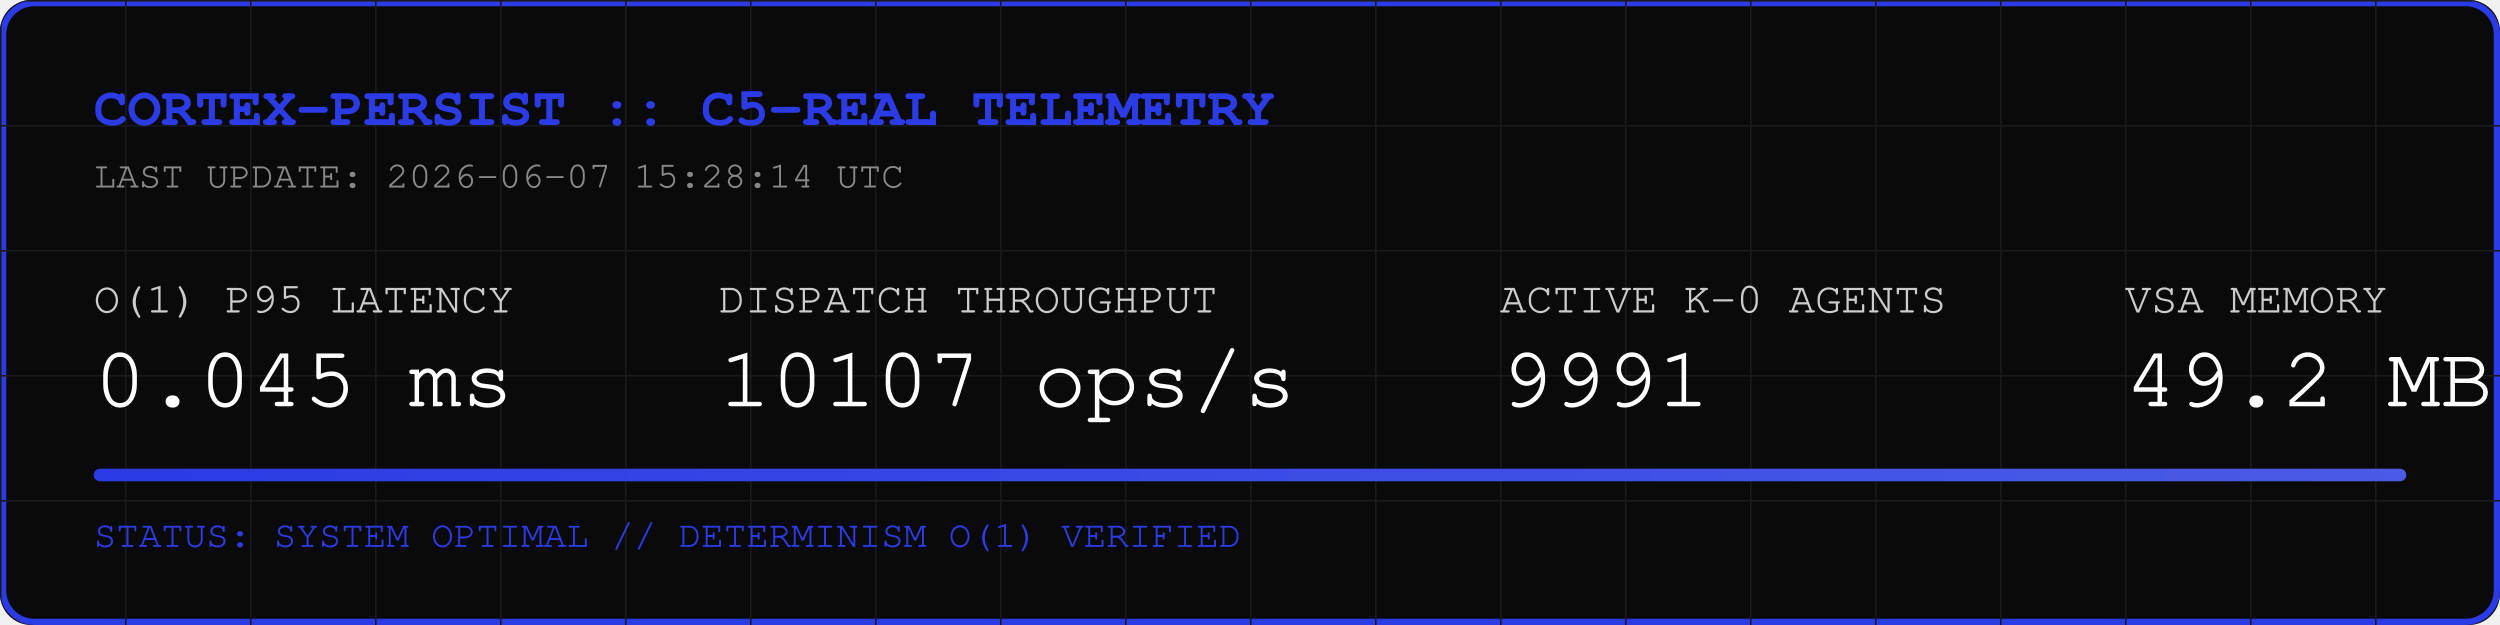
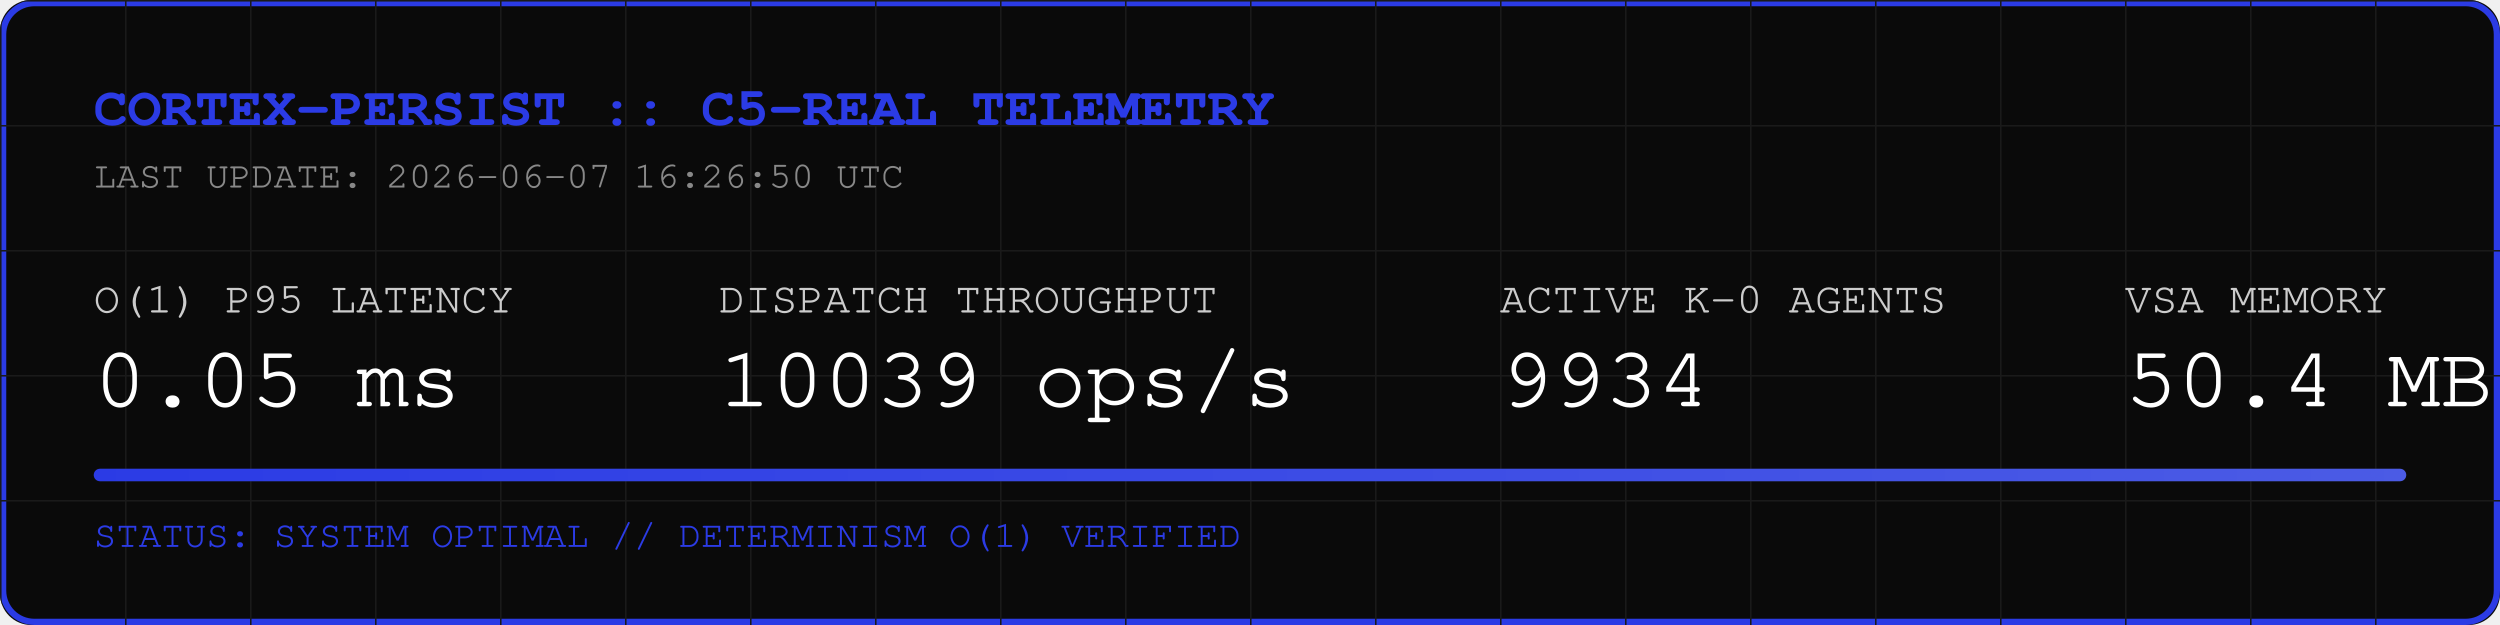
<svg xmlns="http://www.w3.org/2000/svg" width="800" height="200" viewBox="0 0 800 200">
  <rect width="800" height="200" fill="#0A0A0A" rx="10" />
  <rect width="798" height="198" x="1" y="1" fill="none" stroke="#2B3BE5" stroke-width="2" rx="10" />
  <defs>
    <pattern id="grid" width="40" height="40" patternUnits="userSpaceOnUse">
      <path d="M 40 0 L 0 0 0 40" fill="none" stroke="#1A1A1A" stroke-width="1" />
    </pattern>
    <linearGradient id="neon" x1="0%" y1="0%" x2="100%" y2="0%">
      <stop offset="0%" stop-color="#2B3BE5" />
      <stop offset="100%" stop-color="#4B5BE5" />
    </linearGradient>
  </defs>
  <rect width="800" height="200" fill="url(#grid)" rx="10" />
  <text x="30" y="40" font-family="Courier, monospace" font-size="18" fill="#2B3BE5" font-weight="bold">CORTEX-PERSIST :: C5-REAL TELEMETRY</text>
-   <text x="30" y="60" font-family="Courier, monospace" font-size="12" fill="#888888">LAST UPDATE: 2026-06-07 15:28:14 UTC</text>
+   <text x="30" y="60" font-family="Courier, monospace" font-size="12" fill="#888888">LAST UPDATE: 2026-06-07 16:26:50 UTC</text>
  <g transform="translate(30, 100)">
    <text x="0" y="0" font-family="Courier, monospace" font-size="14" fill="#CCCCCC">O(1) P95 LATENCY</text>
-     <text x="0" y="30" font-family="Courier, monospace" font-size="28" fill="#FFFFFF">0.045 ms</text>
+     <text x="0" y="30" font-family="Courier, monospace" font-size="28" fill="#FFFFFF">0.05 ms</text>
    <text x="200" y="0" font-family="Courier, monospace" font-size="14" fill="#CCCCCC">DISPATCH THROUGHPUT</text>
-     <text x="200" y="30" font-family="Courier, monospace" font-size="28" fill="#FFFFFF">10107 ops/s</text>
+     <text x="200" y="30" font-family="Courier, monospace" font-size="28" fill="#FFFFFF">10039 ops/s</text>
    <text x="450" y="0" font-family="Courier, monospace" font-size="14" fill="#CCCCCC">ACTIVE K-0 AGENTS</text>
-     <text x="450" y="30" font-family="Courier, monospace" font-size="28" fill="#FFFFFF">9991</text>
+     <text x="450" y="30" font-family="Courier, monospace" font-size="28" fill="#FFFFFF">9934</text>
    <text x="650" y="0" font-family="Courier, monospace" font-size="14" fill="#CCCCCC">VSA MEMORY</text>
-     <text x="650" y="30" font-family="Courier, monospace" font-size="28" fill="#FFFFFF">49.2 MB</text>
+     <text x="650" y="30" font-family="Courier, monospace" font-size="28" fill="#FFFFFF">50.4 MB</text>
  </g>
  <rect x="30" y="150" width="740" height="4" fill="#1A1A1A" rx="2" />
  <rect x="30" y="150" width="740" height="4" fill="url(#neon)" rx="2" />
  <text x="30" y="175" font-family="Courier, monospace" font-size="12" fill="#2B3BE5">STATUS: SYSTEM OPTIMAL // DETERMINISM O(1) VERIFIED</text>
</svg>
